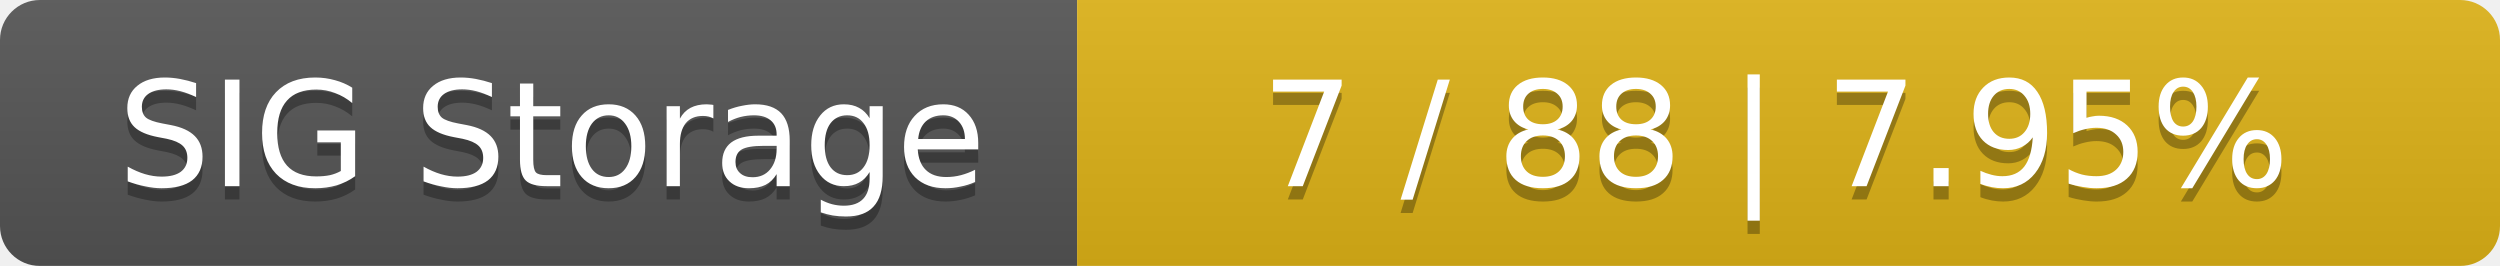
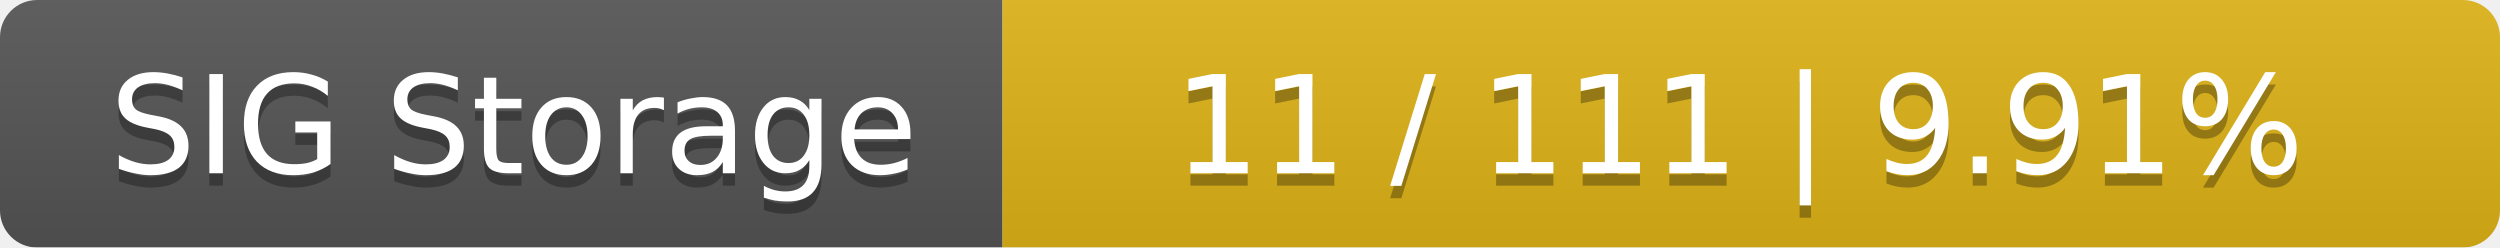
- <svg xmlns="http://www.w3.org/2000/svg" width="188" height="20">
+ <svg xmlns="http://www.w3.org/2000/svg" width="202" height="20">
  <linearGradient id="smooth" x2="0" y2="100%">
    <stop offset="0" stop-color="#bbb" stop-opacity=".1" />
    <stop offset="1" stop-opacity=".1" />
  </linearGradient>
  <mask id="round">
-     <rect width="188" height="20" rx="3" fill="#fff" />
+     <rect width="202" height="20" rx="3" fill="#fff" />
  </mask>
  <g mask="url(#round)">
    <rect width="81" height="20" fill="#555" />
-     <rect x="81" width="107" height="20" fill="#dfb317" />
-     <rect width="188" height="20" fill="url(#smooth)" />
+     <rect x="81" width="121" height="20" fill="#dfb317" />
+     <rect width="202" height="20" fill="url(#smooth)" />
  </g>
  <g fill="#fff" text-anchor="middle" font-family="DejaVu Sans,Verdana,Geneva,sans-serif" font-size="11">
    <text x="41.5" y="15" fill="#010101" fill-opacity=".3">SIG Storage</text>
    <text x="41.5" y="14">SIG Storage</text>
-     <text x="133.5" y="15" fill="#010101" fill-opacity=".3">7 / 88    |    7.95%</text>
-     <text x="133.5" y="14">7 / 88    |    7.95%</text>
+     <text x="140.5" y="15" fill="#010101" fill-opacity=".3">11 / 111    |    9.91%</text>
+     <text x="140.5" y="14">11 / 111    |    9.91%</text>
  </g>
</svg>
